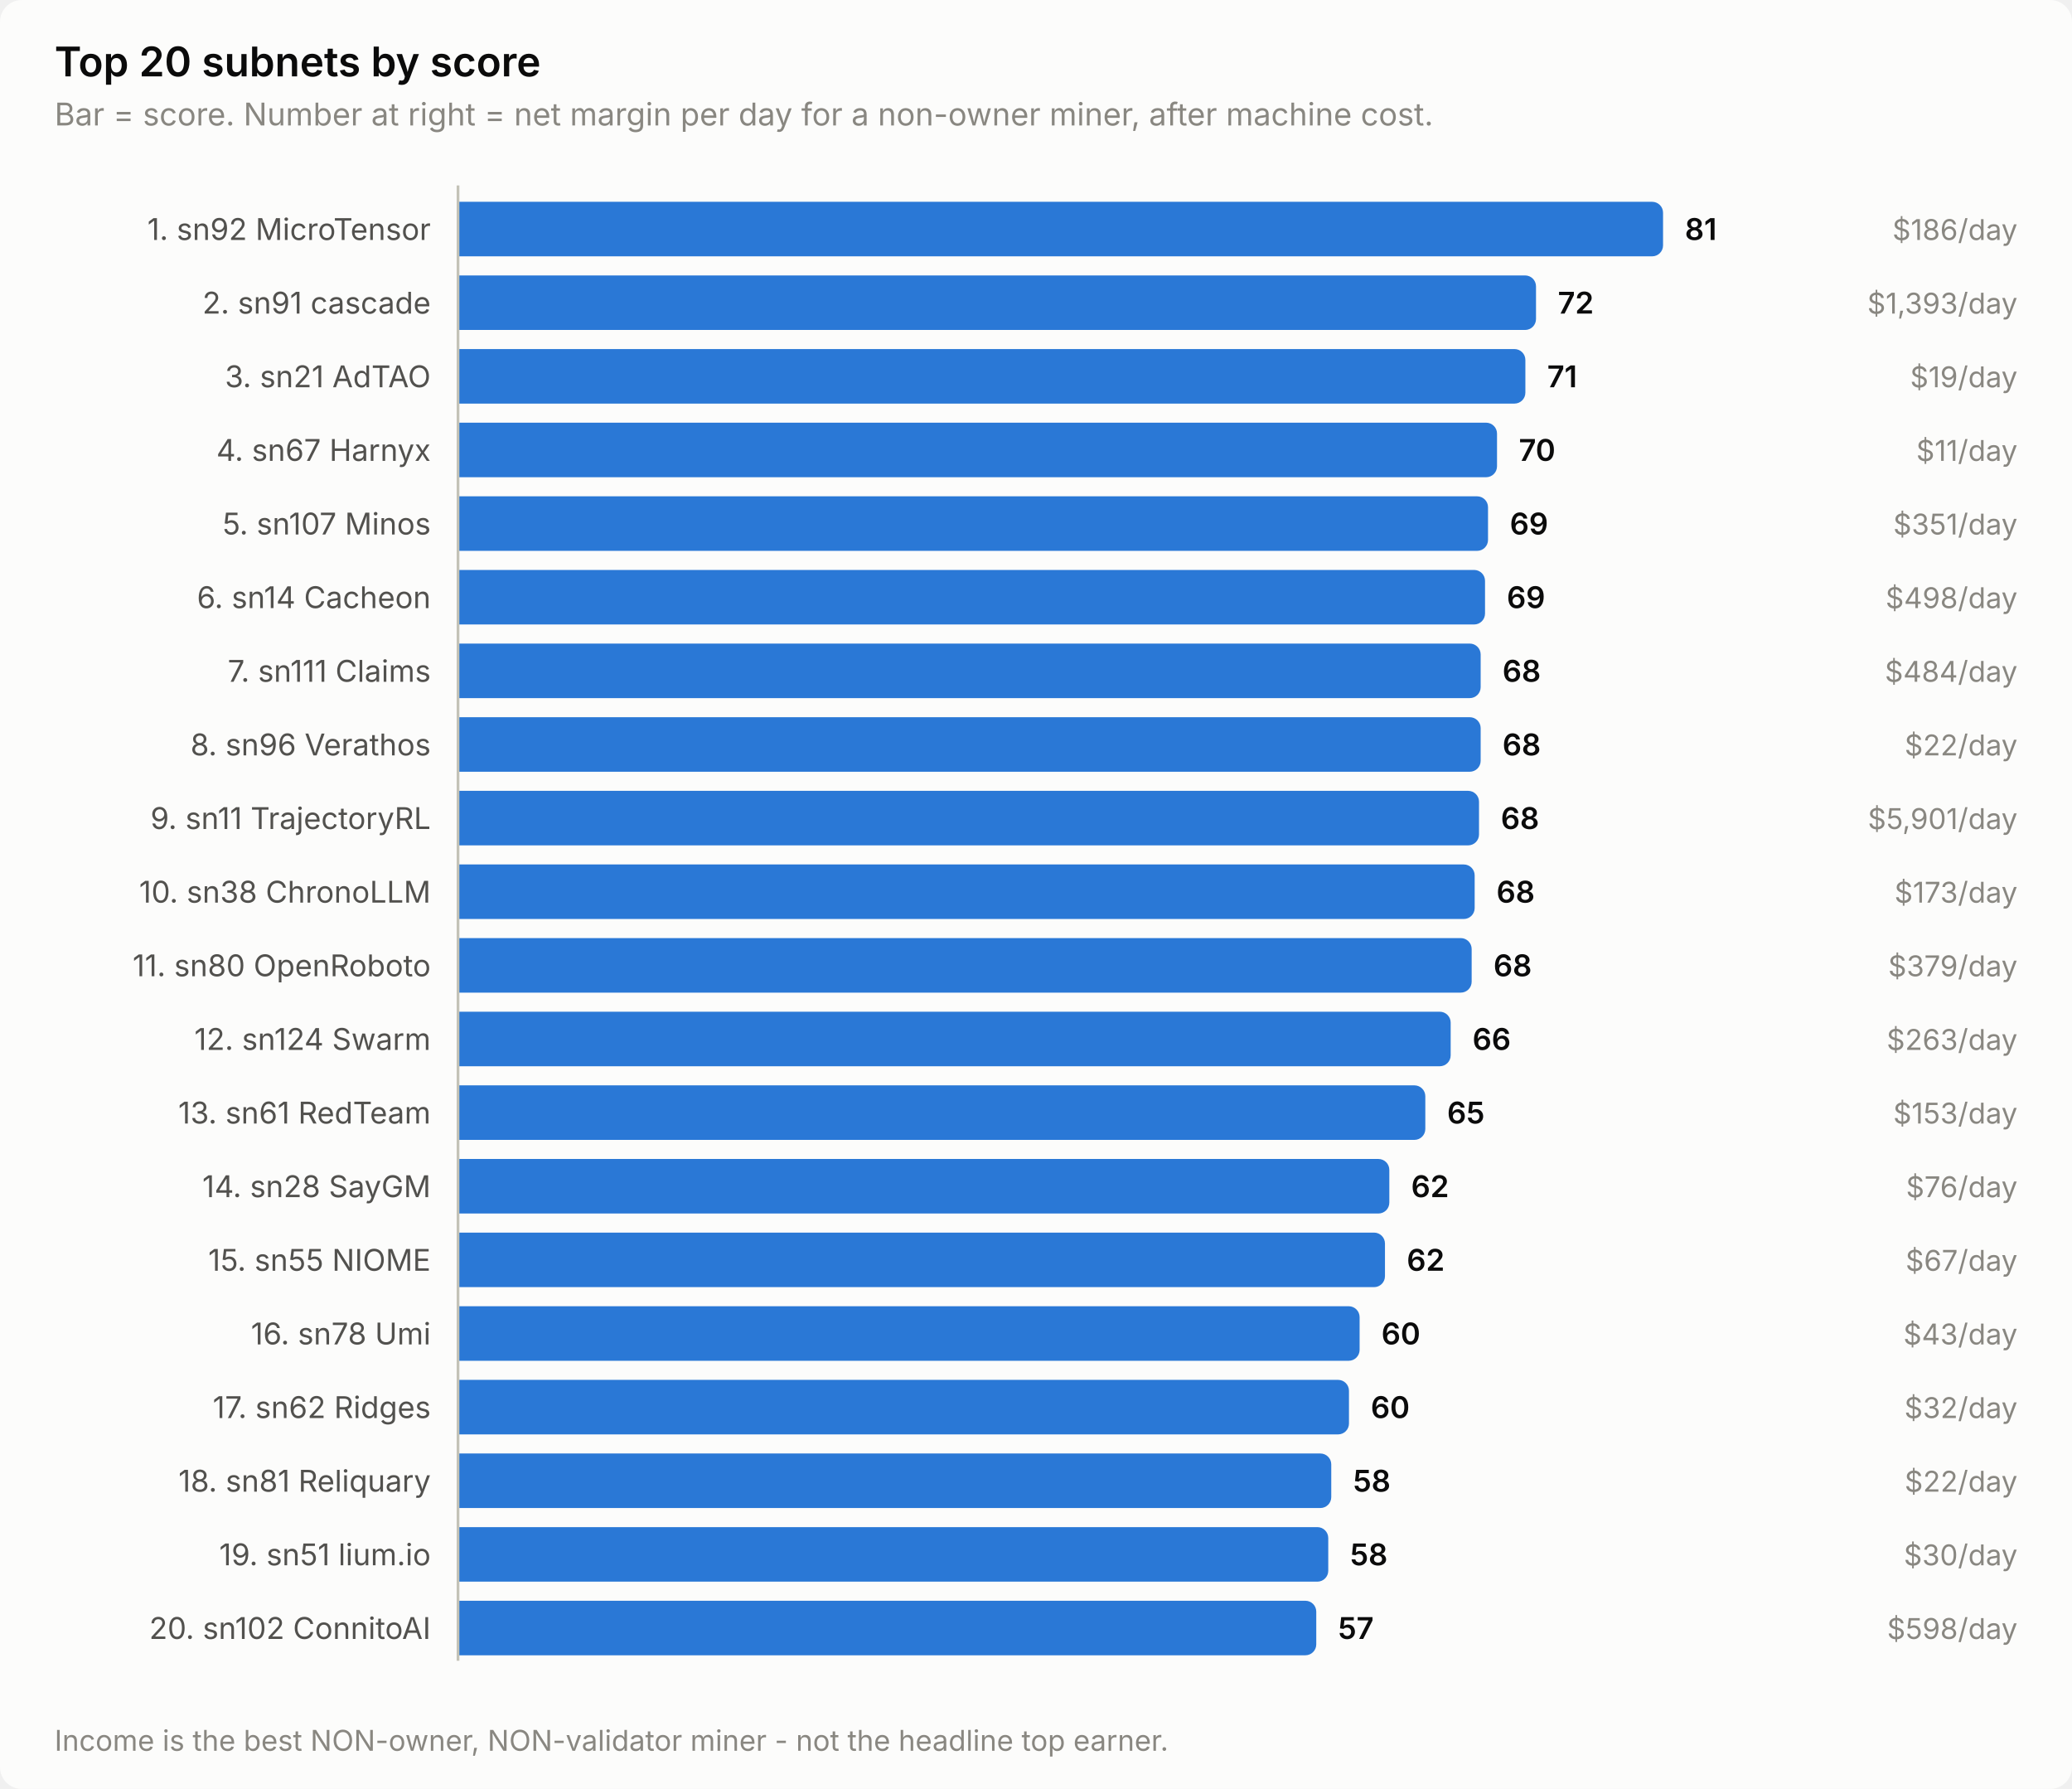
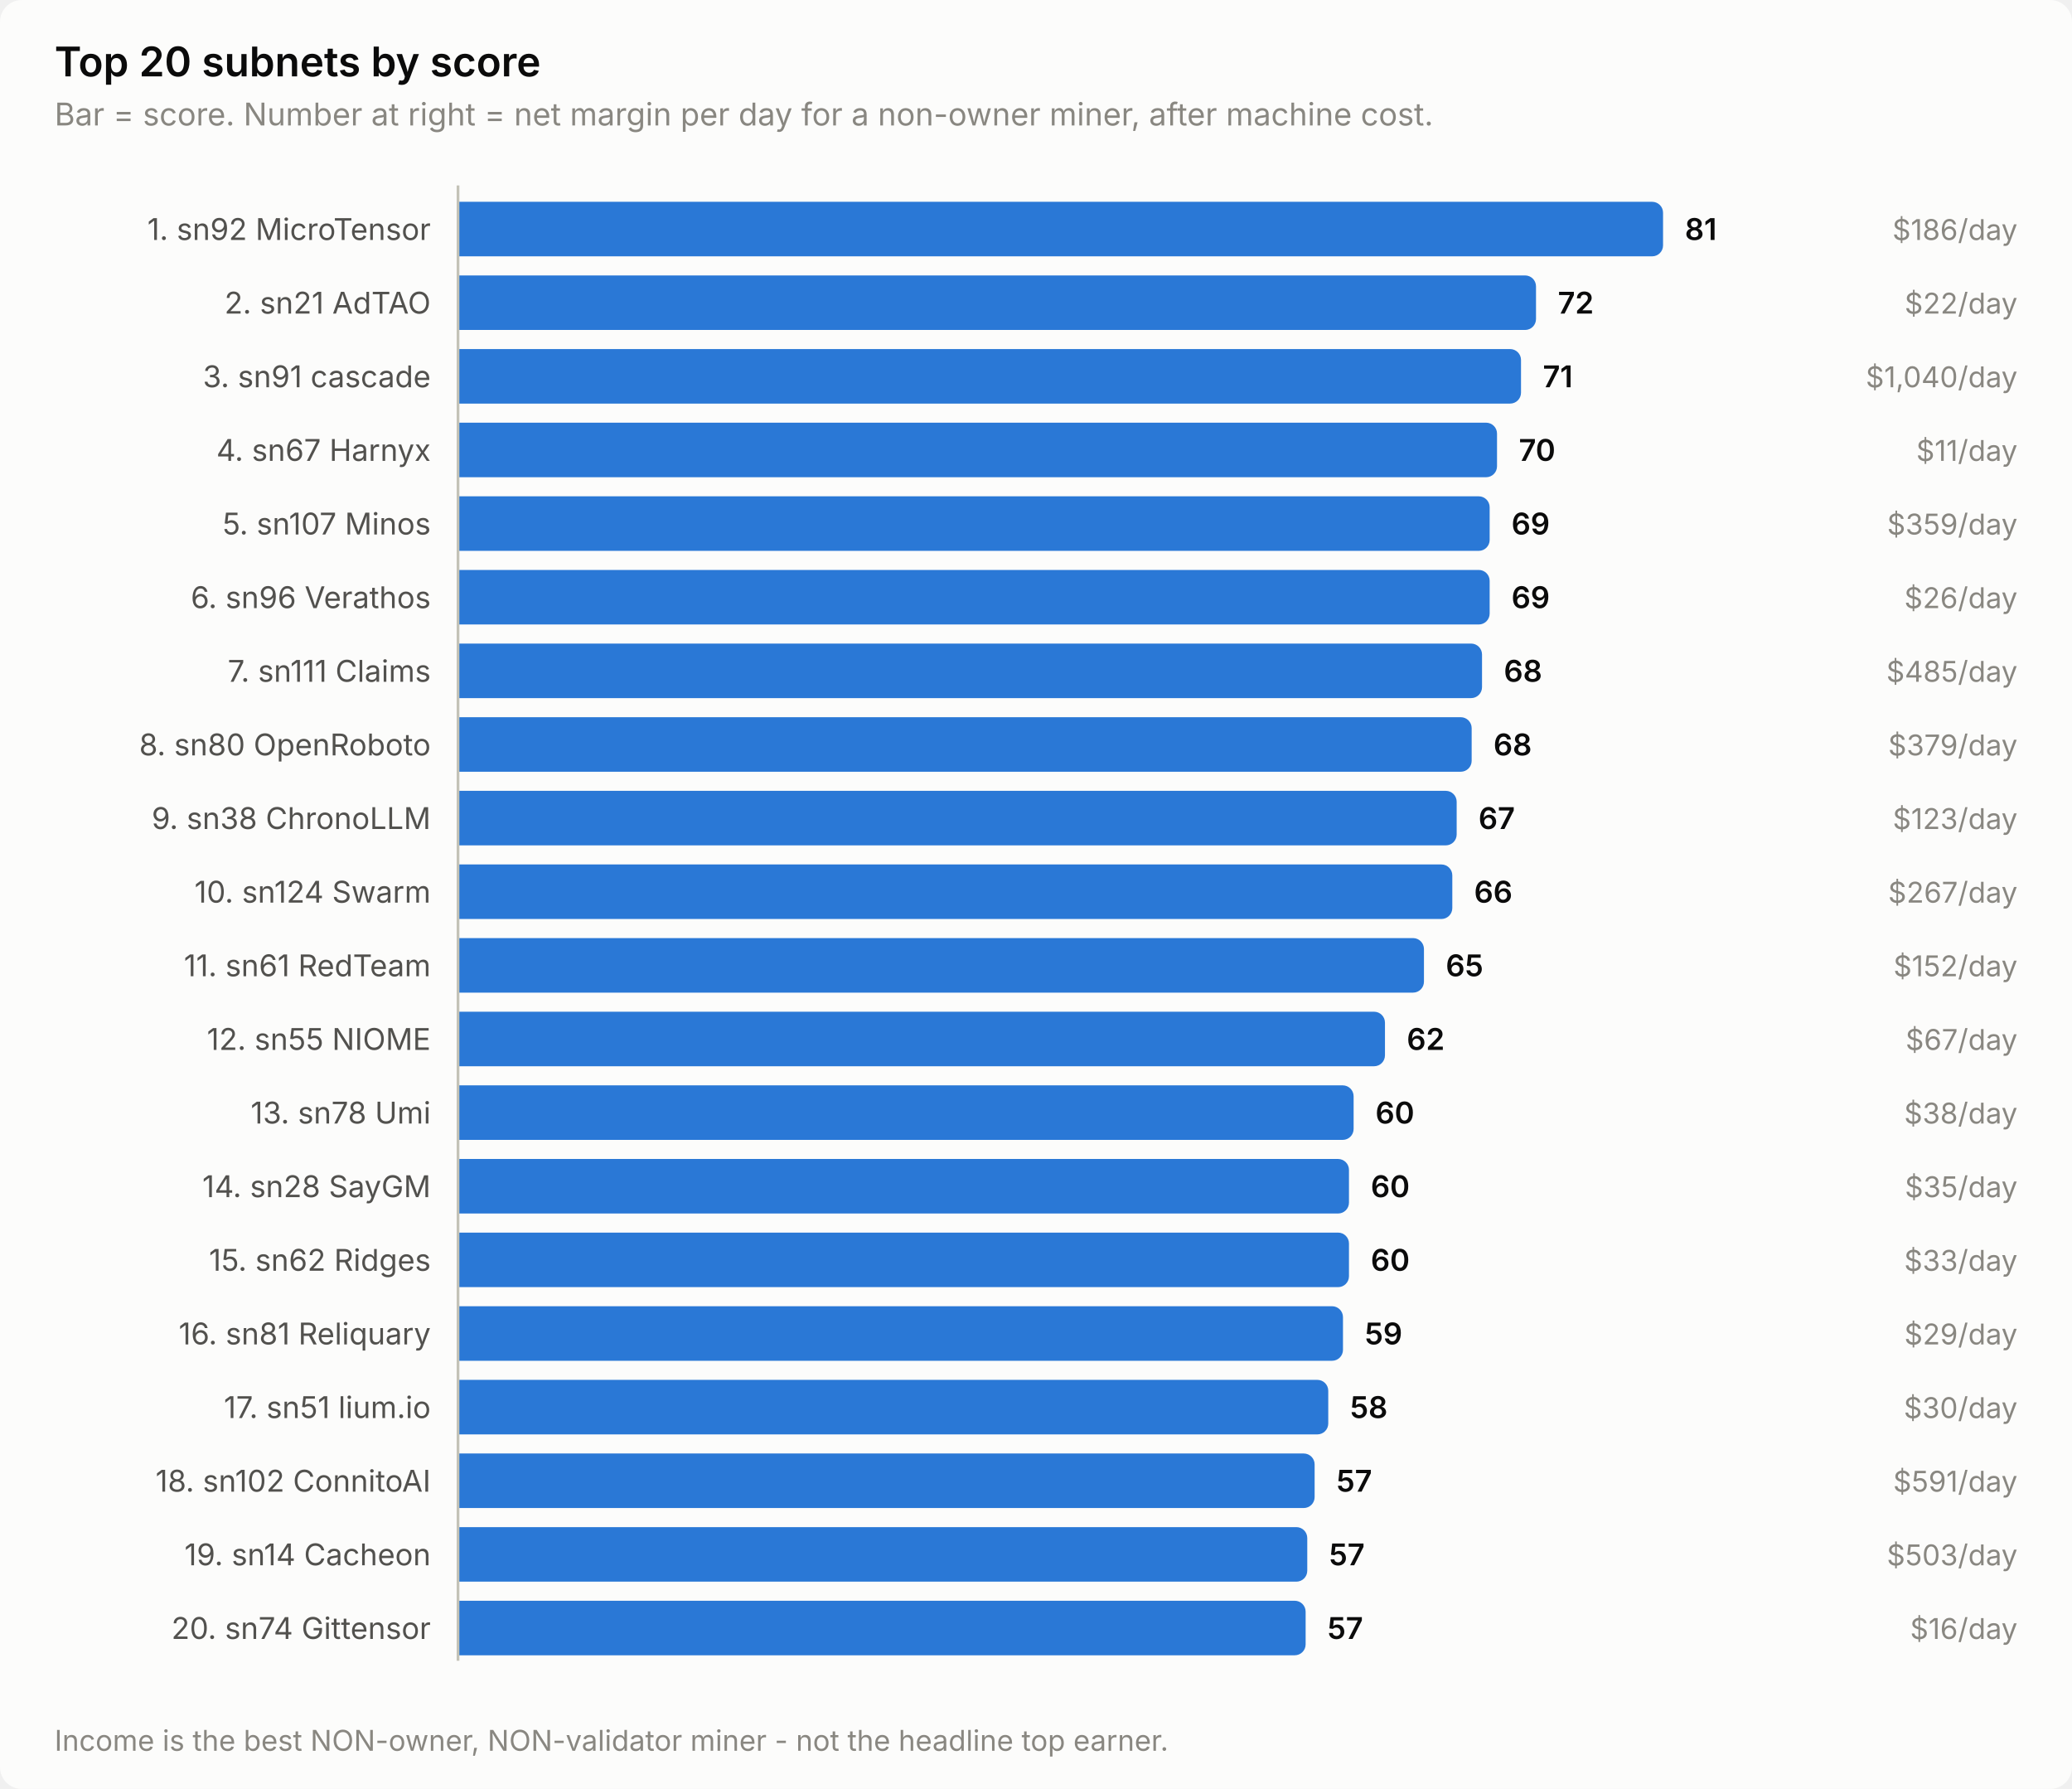
<svg xmlns="http://www.w3.org/2000/svg" width="760" height="656" viewBox="0 0 760 656" role="img" aria-label="Top 20 subnets by score">
  <style>
    text { font-family: system-ui, -apple-system, 'Segoe UI', sans-serif; }
    .t-title { font-size: 15px; font-weight: 600; }
    .t-sub { font-size: 11.5px; }
    .t-lab { font-size: 11px; }
    .t-val { font-size: 11px; font-weight: 600; font-variant-numeric: tabular-nums; }
    .t-tick { font-size: 10.5px; font-variant-numeric: tabular-nums; }

    .surface { fill: #fcfcfb; }
    .ink { fill: #0b0b0b; }
    .ink2 { fill: #52514e; }
    .muted { fill: #898781; }
    .grid { stroke: #e1e0d9; }
    .axis { stroke: #c3c2b7; }
    .accent { fill: #2a78d6; }
    .critical { fill: #d03b3b; }
    .deemph { fill: #d8d7d0; }

    @media (prefers-color-scheme: dark) {
      .surface { fill: #1a1a19; }
      .ink { fill: #ffffff; }
      .ink2 { fill: #c3c2b7; }
      .muted { fill: #898781; }
      .grid { stroke: #2c2c2a; }
      .axis { stroke: #383835; }
      .accent { fill: #3987e5; }
      .deemph { fill: #3a3a37; }
    }
</style>
  <rect class="surface" width="760" height="656" rx="8" />
  <text class="ink t-title" x="20" y="28">Top 20 subnets by score</text>
  <text class="muted t-sub" x="20" y="46">Bar = score. Number at right = net margin per day for a non-owner miner, after machine cost.</text>
  <text class="ink2 t-lab" x="158" y="88" text-anchor="end">1. sn92 MicroTensor</text>
  <path class="accent" d="M168.0,74.0 H606.0 a4.0,4.0 0 0 1 4.0,4.0 V90.0 a4.0,4.0 0 0 1 -4.0,4.0 H168.0 Z" />
  <text class="ink t-val" x="618.0" y="88">81</text>
  <text class="muted t-tick" x="740" y="88" text-anchor="end">$186/day</text>
-   <text class="ink2 t-lab" x="158" y="115" text-anchor="end">2. sn91 cascade</text>
+   <text class="ink2 t-lab" x="158" y="115" text-anchor="end">2. sn21 AdTAO</text>
  <path class="accent" d="M168.0,101.0 H559.4 a4.0,4.0 0 0 1 4.0,4.0 V117.0 a4.0,4.0 0 0 1 -4.0,4.0 H168.0 Z" />
  <text class="ink t-val" x="571.4" y="115">72</text>
-   <text class="muted t-tick" x="740" y="115" text-anchor="end">$1,393/day</text>
-   <text class="ink2 t-lab" x="158" y="142" text-anchor="end">3. sn21 AdTAO</text>
-   <path class="accent" d="M168.0,128.0 H555.5 a4.0,4.0 0 0 1 4.0,4.0 V144.0 a4.0,4.0 0 0 1 -4.0,4.0 H168.0 Z" />
-   <text class="ink t-val" x="567.5" y="142">71</text>
-   <text class="muted t-tick" x="740" y="142" text-anchor="end">$19/day</text>
+   <text class="muted t-tick" x="740" y="115" text-anchor="end">$22/day</text>
+   <text class="ink2 t-lab" x="158" y="142" text-anchor="end">3. sn91 cascade</text>
+   <path class="accent" d="M168.0,128.0 H553.9 a4.0,4.0 0 0 1 4.0,4.0 V144.0 a4.0,4.0 0 0 1 -4.0,4.0 H168.0 Z" />
+   <text class="ink t-val" x="565.9" y="142">71</text>
+   <text class="muted t-tick" x="740" y="142" text-anchor="end">$1,040/day</text>
  <text class="ink2 t-lab" x="158" y="169" text-anchor="end">4. sn67 Harnyx</text>
  <path class="accent" d="M168.0,155.0 H545.1 a4.0,4.0 0 0 1 4.0,4.0 V171.0 a4.0,4.0 0 0 1 -4.0,4.0 H168.0 Z" />
  <text class="ink t-val" x="557.1" y="169">70</text>
  <text class="muted t-tick" x="740" y="169" text-anchor="end">$11/day</text>
  <text class="ink2 t-lab" x="158" y="196" text-anchor="end">5. sn107 Minos</text>
-   <path class="accent" d="M168.0,182.0 H541.8 a4.0,4.0 0 0 1 4.0,4.0 V198.0 a4.0,4.0 0 0 1 -4.0,4.0 H168.0 Z" />
-   <text class="ink t-val" x="553.8" y="196">69</text>
-   <text class="muted t-tick" x="740" y="196" text-anchor="end">$351/day</text>
-   <text class="ink2 t-lab" x="158" y="223" text-anchor="end">6. sn14 Cacheon</text>
-   <path class="accent" d="M168.0,209.0 H540.7 a4.0,4.0 0 0 1 4.0,4.0 V225.0 a4.0,4.0 0 0 1 -4.0,4.0 H168.0 Z" />
-   <text class="ink t-val" x="552.7" y="223">69</text>
-   <text class="muted t-tick" x="740" y="223" text-anchor="end">$498/day</text>
+   <path class="accent" d="M168.0,182.0 H542.4 a4.0,4.0 0 0 1 4.0,4.0 V198.0 a4.0,4.0 0 0 1 -4.0,4.0 H168.0 Z" />
+   <text class="ink t-val" x="554.4" y="196">69</text>
+   <text class="muted t-tick" x="740" y="196" text-anchor="end">$359/day</text>
+   <text class="ink2 t-lab" x="158" y="223" text-anchor="end">6. sn96 Verathos</text>
+   <path class="accent" d="M168.0,209.0 H542.4 a4.0,4.0 0 0 1 4.0,4.0 V225.0 a4.0,4.0 0 0 1 -4.0,4.0 H168.0 Z" />
+   <text class="ink t-val" x="554.4" y="223">69</text>
+   <text class="muted t-tick" x="740" y="223" text-anchor="end">$26/day</text>
  <text class="ink2 t-lab" x="158" y="250" text-anchor="end">7. sn111 Claims</text>
-   <path class="accent" d="M168.0,236.0 H539.1 a4.0,4.0 0 0 1 4.0,4.0 V252.0 a4.0,4.0 0 0 1 -4.0,4.0 H168.0 Z" />
-   <text class="ink t-val" x="551.1" y="250">68</text>
-   <text class="muted t-tick" x="740" y="250" text-anchor="end">$484/day</text>
-   <text class="ink2 t-lab" x="158" y="277" text-anchor="end">8. sn96 Verathos</text>
-   <path class="accent" d="M168.0,263.0 H539.1 a4.0,4.0 0 0 1 4.0,4.0 V279.0 a4.0,4.0 0 0 1 -4.0,4.0 H168.0 Z" />
-   <text class="ink t-val" x="551.1" y="277">68</text>
-   <text class="muted t-tick" x="740" y="277" text-anchor="end">$22/day</text>
-   <text class="ink2 t-lab" x="158" y="304" text-anchor="end">9. sn11 TrajectoryRL</text>
-   <path class="accent" d="M168.0,290.0 H538.5 a4.0,4.0 0 0 1 4.0,4.0 V306.0 a4.0,4.0 0 0 1 -4.0,4.0 H168.0 Z" />
-   <text class="ink t-val" x="550.5" y="304">68</text>
-   <text class="muted t-tick" x="740" y="304" text-anchor="end">$5,901/day</text>
-   <text class="ink2 t-lab" x="158" y="331" text-anchor="end">10. sn38 ChronoLLM</text>
-   <path class="accent" d="M168.0,317.0 H536.9 a4.0,4.0 0 0 1 4.0,4.0 V333.0 a4.0,4.0 0 0 1 -4.0,4.0 H168.0 Z" />
-   <text class="ink t-val" x="548.9" y="331">68</text>
-   <text class="muted t-tick" x="740" y="331" text-anchor="end">$173/day</text>
-   <text class="ink2 t-lab" x="158" y="358" text-anchor="end">11. sn80 OpenRoboto</text>
-   <path class="accent" d="M168.0,344.0 H535.8 a4.0,4.0 0 0 1 4.0,4.0 V360.0 a4.0,4.0 0 0 1 -4.0,4.0 H168.0 Z" />
-   <text class="ink t-val" x="547.8" y="358">68</text>
-   <text class="muted t-tick" x="740" y="358" text-anchor="end">$379/day</text>
-   <text class="ink2 t-lab" x="158" y="385" text-anchor="end">12. sn124 Swarm</text>
-   <path class="accent" d="M168.0,371.0 H528.1 a4.0,4.0 0 0 1 4.0,4.0 V387.0 a4.0,4.0 0 0 1 -4.0,4.0 H168.0 Z" />
-   <text class="ink t-val" x="540.1" y="385">66</text>
-   <text class="muted t-tick" x="740" y="385" text-anchor="end">$263/day</text>
-   <text class="ink2 t-lab" x="158" y="412" text-anchor="end">13. sn61 RedTeam</text>
-   <path class="accent" d="M168.0,398.0 H518.8 a4.0,4.0 0 0 1 4.0,4.0 V414.0 a4.0,4.0 0 0 1 -4.0,4.0 H168.0 Z" />
-   <text class="ink t-val" x="530.8" y="412">65</text>
-   <text class="muted t-tick" x="740" y="412" text-anchor="end">$153/day</text>
+   <path class="accent" d="M168.0,236.0 H539.6 a4.0,4.0 0 0 1 4.0,4.0 V252.0 a4.0,4.0 0 0 1 -4.0,4.0 H168.0 Z" />
+   <text class="ink t-val" x="551.6" y="250">68</text>
+   <text class="muted t-tick" x="740" y="250" text-anchor="end">$485/day</text>
+   <text class="ink2 t-lab" x="158" y="277" text-anchor="end">8. sn80 OpenRoboto</text>
+   <path class="accent" d="M168.0,263.0 H535.8 a4.0,4.0 0 0 1 4.0,4.0 V279.0 a4.0,4.0 0 0 1 -4.0,4.0 H168.0 Z" />
+   <text class="ink t-val" x="547.8" y="277">68</text>
+   <text class="muted t-tick" x="740" y="277" text-anchor="end">$379/day</text>
+   <text class="ink2 t-lab" x="158" y="304" text-anchor="end">9. sn38 ChronoLLM</text>
+   <path class="accent" d="M168.0,290.0 H530.3 a4.0,4.0 0 0 1 4.0,4.0 V306.0 a4.0,4.0 0 0 1 -4.0,4.0 H168.0 Z" />
+   <text class="ink t-val" x="542.3" y="304">67</text>
+   <text class="muted t-tick" x="740" y="304" text-anchor="end">$123/day</text>
+   <text class="ink2 t-lab" x="158" y="331" text-anchor="end">10. sn124 Swarm</text>
+   <path class="accent" d="M168.0,317.0 H528.7 a4.0,4.0 0 0 1 4.0,4.0 V333.0 a4.0,4.0 0 0 1 -4.0,4.0 H168.0 Z" />
+   <text class="ink t-val" x="540.7" y="331">66</text>
+   <text class="muted t-tick" x="740" y="331" text-anchor="end">$267/day</text>
+   <text class="ink2 t-lab" x="158" y="358" text-anchor="end">11. sn61 RedTeam</text>
+   <path class="accent" d="M168.0,344.0 H518.3 a4.0,4.0 0 0 1 4.0,4.0 V360.0 a4.0,4.0 0 0 1 -4.0,4.0 H168.0 Z" />
+   <text class="ink t-val" x="530.3" y="358">65</text>
+   <text class="muted t-tick" x="740" y="358" text-anchor="end">$152/day</text>
+   <text class="ink2 t-lab" x="158" y="385" text-anchor="end">12. sn55 NIOME</text>
+   <path class="accent" d="M168.0,371.0 H504.0 a4.0,4.0 0 0 1 4.0,4.0 V387.0 a4.0,4.0 0 0 1 -4.0,4.0 H168.0 Z" />
+   <text class="ink t-val" x="516.0" y="385">62</text>
+   <text class="muted t-tick" x="740" y="385" text-anchor="end">$67/day</text>
+   <text class="ink2 t-lab" x="158" y="412" text-anchor="end">13. sn78 Umi</text>
+   <path class="accent" d="M168.0,398.0 H492.5 a4.0,4.0 0 0 1 4.0,4.0 V414.0 a4.0,4.0 0 0 1 -4.0,4.0 H168.0 Z" />
+   <text class="ink t-val" x="504.5" y="412">60</text>
+   <text class="muted t-tick" x="740" y="412" text-anchor="end">$38/day</text>
  <text class="ink2 t-lab" x="158" y="439" text-anchor="end">14. sn28 SayGM</text>
-   <path class="accent" d="M168.0,425.0 H505.6 a4.0,4.0 0 0 1 4.0,4.0 V441.0 a4.0,4.0 0 0 1 -4.0,4.0 H168.0 Z" />
-   <text class="ink t-val" x="517.6" y="439">62</text>
-   <text class="muted t-tick" x="740" y="439" text-anchor="end">$76/day</text>
-   <text class="ink2 t-lab" x="158" y="466" text-anchor="end">15. sn55 NIOME</text>
-   <path class="accent" d="M168.0,452.0 H504.0 a4.0,4.0 0 0 1 4.0,4.0 V468.0 a4.0,4.0 0 0 1 -4.0,4.0 H168.0 Z" />
-   <text class="ink t-val" x="516.0" y="466">62</text>
-   <text class="muted t-tick" x="740" y="466" text-anchor="end">$67/day</text>
-   <text class="ink2 t-lab" x="158" y="493" text-anchor="end">16. sn78 Umi</text>
-   <path class="accent" d="M168.0,479.0 H494.7 a4.0,4.0 0 0 1 4.0,4.0 V495.0 a4.0,4.0 0 0 1 -4.0,4.0 H168.0 Z" />
-   <text class="ink t-val" x="506.7" y="493">60</text>
-   <text class="muted t-tick" x="740" y="493" text-anchor="end">$43/day</text>
-   <text class="ink2 t-lab" x="158" y="520" text-anchor="end">17. sn62 Ridges</text>
-   <path class="accent" d="M168.0,506.0 H490.8 a4.0,4.0 0 0 1 4.0,4.0 V522.0 a4.0,4.0 0 0 1 -4.0,4.0 H168.0 Z" />
-   <text class="ink t-val" x="502.8" y="520">60</text>
-   <text class="muted t-tick" x="740" y="520" text-anchor="end">$32/day</text>
-   <text class="ink2 t-lab" x="158" y="547" text-anchor="end">18. sn81 Reliquary</text>
-   <path class="accent" d="M168.0,533.0 H484.3 a4.0,4.0 0 0 1 4.0,4.0 V549.0 a4.0,4.0 0 0 1 -4.0,4.0 H168.0 Z" />
-   <text class="ink t-val" x="496.3" y="547">58</text>
-   <text class="muted t-tick" x="740" y="547" text-anchor="end">$22/day</text>
-   <text class="ink2 t-lab" x="158" y="574" text-anchor="end">19. sn51 lium.io</text>
-   <path class="accent" d="M168.0,560.0 H483.2 a4.0,4.0 0 0 1 4.0,4.0 V576.0 a4.0,4.0 0 0 1 -4.0,4.0 H168.0 Z" />
-   <text class="ink t-val" x="495.2" y="574">58</text>
-   <text class="muted t-tick" x="740" y="574" text-anchor="end">$30/day</text>
-   <text class="ink2 t-lab" x="158" y="601" text-anchor="end">20. sn102 ConnitoAI</text>
-   <path class="accent" d="M168.0,587.0 H478.8 a4.0,4.0 0 0 1 4.0,4.0 V603.0 a4.0,4.0 0 0 1 -4.0,4.0 H168.0 Z" />
-   <text class="ink t-val" x="490.8" y="601">57</text>
-   <text class="muted t-tick" x="740" y="601" text-anchor="end">$598/day</text>
+   <path class="accent" d="M168.0,425.0 H490.8 a4.0,4.0 0 0 1 4.0,4.0 V441.0 a4.0,4.0 0 0 1 -4.0,4.0 H168.0 Z" />
+   <text class="ink t-val" x="502.8" y="439">60</text>
+   <text class="muted t-tick" x="740" y="439" text-anchor="end">$35/day</text>
+   <text class="ink2 t-lab" x="158" y="466" text-anchor="end">15. sn62 Ridges</text>
+   <path class="accent" d="M168.0,452.0 H490.8 a4.0,4.0 0 0 1 4.0,4.0 V468.0 a4.0,4.0 0 0 1 -4.0,4.0 H168.0 Z" />
+   <text class="ink t-val" x="502.8" y="466">60</text>
+   <text class="muted t-tick" x="740" y="466" text-anchor="end">$33/day</text>
+   <text class="ink2 t-lab" x="158" y="493" text-anchor="end">16. sn81 Reliquary</text>
+   <path class="accent" d="M168.0,479.0 H488.6 a4.0,4.0 0 0 1 4.0,4.0 V495.0 a4.0,4.0 0 0 1 -4.0,4.0 H168.0 Z" />
+   <text class="ink t-val" x="500.6" y="493">59</text>
+   <text class="muted t-tick" x="740" y="493" text-anchor="end">$29/day</text>
+   <text class="ink2 t-lab" x="158" y="520" text-anchor="end">17. sn51 lium.io</text>
+   <path class="accent" d="M168.0,506.0 H483.2 a4.0,4.0 0 0 1 4.0,4.0 V522.0 a4.0,4.0 0 0 1 -4.0,4.0 H168.0 Z" />
+   <text class="ink t-val" x="495.2" y="520">58</text>
+   <text class="muted t-tick" x="740" y="520" text-anchor="end">$30/day</text>
+   <text class="ink2 t-lab" x="158" y="547" text-anchor="end">18. sn102 ConnitoAI</text>
+   <path class="accent" d="M168.0,533.0 H478.2 a4.0,4.0 0 0 1 4.0,4.0 V549.0 a4.0,4.0 0 0 1 -4.0,4.0 H168.0 Z" />
+   <text class="ink t-val" x="490.2" y="547">57</text>
+   <text class="muted t-tick" x="740" y="547" text-anchor="end">$591/day</text>
+   <text class="ink2 t-lab" x="158" y="574" text-anchor="end">19. sn14 Cacheon</text>
+   <path class="accent" d="M168.0,560.0 H475.5 a4.0,4.0 0 0 1 4.0,4.0 V576.0 a4.0,4.0 0 0 1 -4.0,4.0 H168.0 Z" />
+   <text class="ink t-val" x="487.5" y="574">57</text>
+   <text class="muted t-tick" x="740" y="574" text-anchor="end">$503/day</text>
+   <text class="ink2 t-lab" x="158" y="601" text-anchor="end">20. sn74 Gittensor</text>
+   <path class="accent" d="M168.0,587.0 H474.9 a4.0,4.0 0 0 1 4.0,4.0 V603.0 a4.0,4.0 0 0 1 -4.0,4.0 H168.0 Z" />
+   <text class="ink t-val" x="486.9" y="601">57</text>
+   <text class="muted t-tick" x="740" y="601" text-anchor="end">$16/day</text>
  <line class="axis" x1="168" y1="68" x2="168" y2="609" stroke-width="1" />
  <text class="muted t-tick" x="20" y="642">Income is the best NON-owner, NON-validator miner - not the headline top earner.</text>
</svg>
